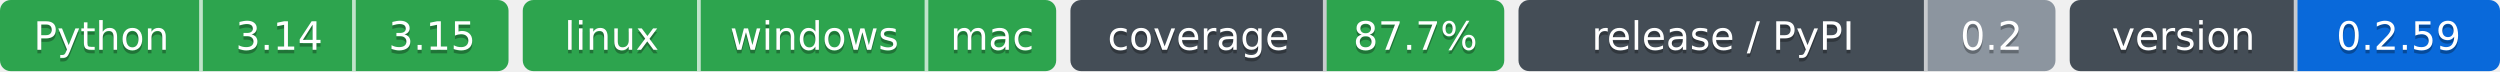
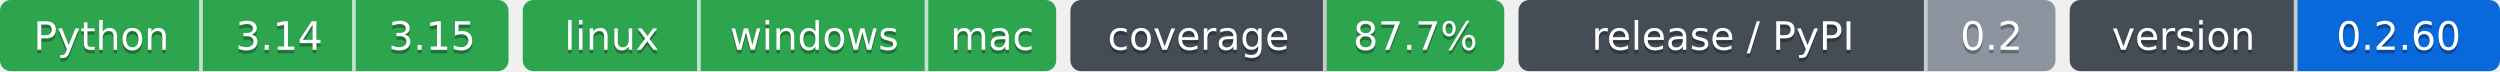
- <svg xmlns="http://www.w3.org/2000/svg" width="703" height="20" role="img" aria-label="Python: CI пройден; 3.14: CI пройден; 3.15: CI пройден; linux: CI пройден; windows: CI пройден; mac: CI пройден; 87.7%: покрытие 87.7%; 0.2: выпуск v0.2.0, на PyPI не публикуется; 0.2.59: версия 0.2.59">
-   <clipPath id="zd19a075e0">
+ <svg xmlns="http://www.w3.org/2000/svg" width="703" height="20" role="img" aria-label="Python: CI пройден; 3.14: CI пройден; 3.15: CI пройден; linux: CI пройден; windows: CI пройден; mac: CI пройден; 87.7%: покрытие 87.7%; 0.2: выпуск v0.2.0, на PyPI не публикуется; 0.2.60: версия 0.2.60">
+   <clipPath id="z787251220">
    <rect width="143" height="20" rx="3" x="0" />
  </clipPath>
-   <clipPath id="zd19a075e1">
+   <clipPath id="z787251221">
    <rect width="150" height="20" rx="3" x="147" />
  </clipPath>
-   <clipPath id="zd19a075e2">
+   <clipPath id="z787251222">
    <rect width="122" height="20" rx="3" x="301" />
  </clipPath>
-   <clipPath id="zd19a075e3">
+   <clipPath id="z787251223">
    <rect width="151" height="20" rx="3" x="427" />
  </clipPath>
-   <clipPath id="zd19a075e4">
+   <clipPath id="z787251224">
    <rect width="121" height="20" rx="3" x="582" />
  </clipPath>
  <g>
-     <rect x="0" width="57" height="20" fill="#2da44e" clip-path="url(#zd19a075e0)" />
-     <rect x="57" width="43" height="20" fill="#2da44e" clip-path="url(#zd19a075e0)" />
-     <rect x="100" width="43" height="20" fill="#2da44e" clip-path="url(#zd19a075e0)" />
-     <rect x="147" width="50" height="20" fill="#2da44e" clip-path="url(#zd19a075e1)" />
-     <rect x="197" width="64" height="20" fill="#2da44e" clip-path="url(#zd19a075e1)" />
-     <rect x="261" width="36" height="20" fill="#2da44e" clip-path="url(#zd19a075e1)" />
-     <rect x="301" width="72" height="20" fill="#444d56" clip-path="url(#zd19a075e2)" />
-     <rect x="373" width="50" height="20" fill="#2da44e" clip-path="url(#zd19a075e2)" />
-     <rect x="427" width="115" height="20" fill="#444d56" clip-path="url(#zd19a075e3)" />
-     <rect x="542" width="36" height="20" fill="#8c959f" clip-path="url(#zd19a075e3)" />
-     <rect x="582" width="64" height="20" fill="#444d56" clip-path="url(#zd19a075e4)" />
-     <rect x="646" width="57" height="20" fill="#0969da" clip-path="url(#zd19a075e4)" />
+     <rect x="0" width="57" height="20" fill="#2da44e" clip-path="url(#z787251220)" />
+     <rect x="57" width="43" height="20" fill="#2da44e" clip-path="url(#z787251220)" />
+     <rect x="100" width="43" height="20" fill="#2da44e" clip-path="url(#z787251220)" />
+     <rect x="147" width="50" height="20" fill="#2da44e" clip-path="url(#z787251221)" />
+     <rect x="197" width="64" height="20" fill="#2da44e" clip-path="url(#z787251221)" />
+     <rect x="261" width="36" height="20" fill="#2da44e" clip-path="url(#z787251221)" />
+     <rect x="301" width="72" height="20" fill="#444d56" clip-path="url(#z787251222)" />
+     <rect x="373" width="50" height="20" fill="#2da44e" clip-path="url(#z787251222)" />
+     <rect x="427" width="115" height="20" fill="#444d56" clip-path="url(#z787251223)" />
+     <rect x="542" width="36" height="20" fill="#8c959f" clip-path="url(#z787251223)" />
+     <rect x="582" width="64" height="20" fill="#444d56" clip-path="url(#z787251224)" />
+     <rect x="646" width="57" height="20" fill="#0969da" clip-path="url(#z787251224)" />
    <rect x="56" width="1" height="20" fill="#fff" fill-opacity=".7" />
    <rect x="99" width="1" height="20" fill="#fff" fill-opacity=".7" />
    <rect x="196" width="1" height="20" fill="#fff" fill-opacity=".7" />
    <rect x="260" width="1" height="20" fill="#fff" fill-opacity=".7" />
    <rect x="372" width="1" height="20" fill="#fff" fill-opacity=".7" />
    <rect x="541" width="1" height="20" fill="#fff" fill-opacity=".7" />
    <rect x="645" width="1" height="20" fill="#fff" fill-opacity=".7" />
  </g>
  <g fill="#fff" text-anchor="middle" font-family="Verdana,Geneva,DejaVu Sans,sans-serif" font-size="11">
    <text x="28.5" y="15" fill="#010101" fill-opacity=".3">Python</text>
    <text x="28.5" y="14">Python</text>
    <text x="78.5" y="15" fill="#010101" fill-opacity=".3">3.14</text>
    <text x="78.5" y="14">3.14</text>
    <text x="121.5" y="15" fill="#010101" fill-opacity=".3">3.15</text>
    <text x="121.5" y="14">3.15</text>
    <text x="172.0" y="15" fill="#010101" fill-opacity=".3">linux</text>
    <text x="172.0" y="14">linux</text>
    <text x="229.0" y="15" fill="#010101" fill-opacity=".3">windows</text>
    <text x="229.0" y="14">windows</text>
    <text x="279.0" y="15" fill="#010101" fill-opacity=".3">mac</text>
    <text x="279.0" y="14">mac</text>
    <text x="337.0" y="15" fill="#010101" fill-opacity=".3">coverage</text>
    <text x="337.0" y="14">coverage</text>
    <text x="398.0" y="15" fill="#010101" fill-opacity=".3">87.7%</text>
    <text x="398.0" y="14">87.7%</text>
    <text x="484.5" y="15" fill="#010101" fill-opacity=".3">release / PyPI</text>
    <text x="484.5" y="14">release / PyPI</text>
    <text x="560.0" y="15" fill="#010101" fill-opacity=".3">0.2</text>
    <text x="560.0" y="14">0.2</text>
    <text x="614.0" y="15" fill="#010101" fill-opacity=".3">version</text>
    <text x="614.0" y="14">version</text>
-     <text x="674.5" y="15" fill="#010101" fill-opacity=".3">0.2.59</text>
-     <text x="674.5" y="14">0.2.59</text>
+     <text x="674.5" y="15" fill="#010101" fill-opacity=".3">0.2.60</text>
+     <text x="674.5" y="14">0.2.60</text>
  </g>
</svg>
